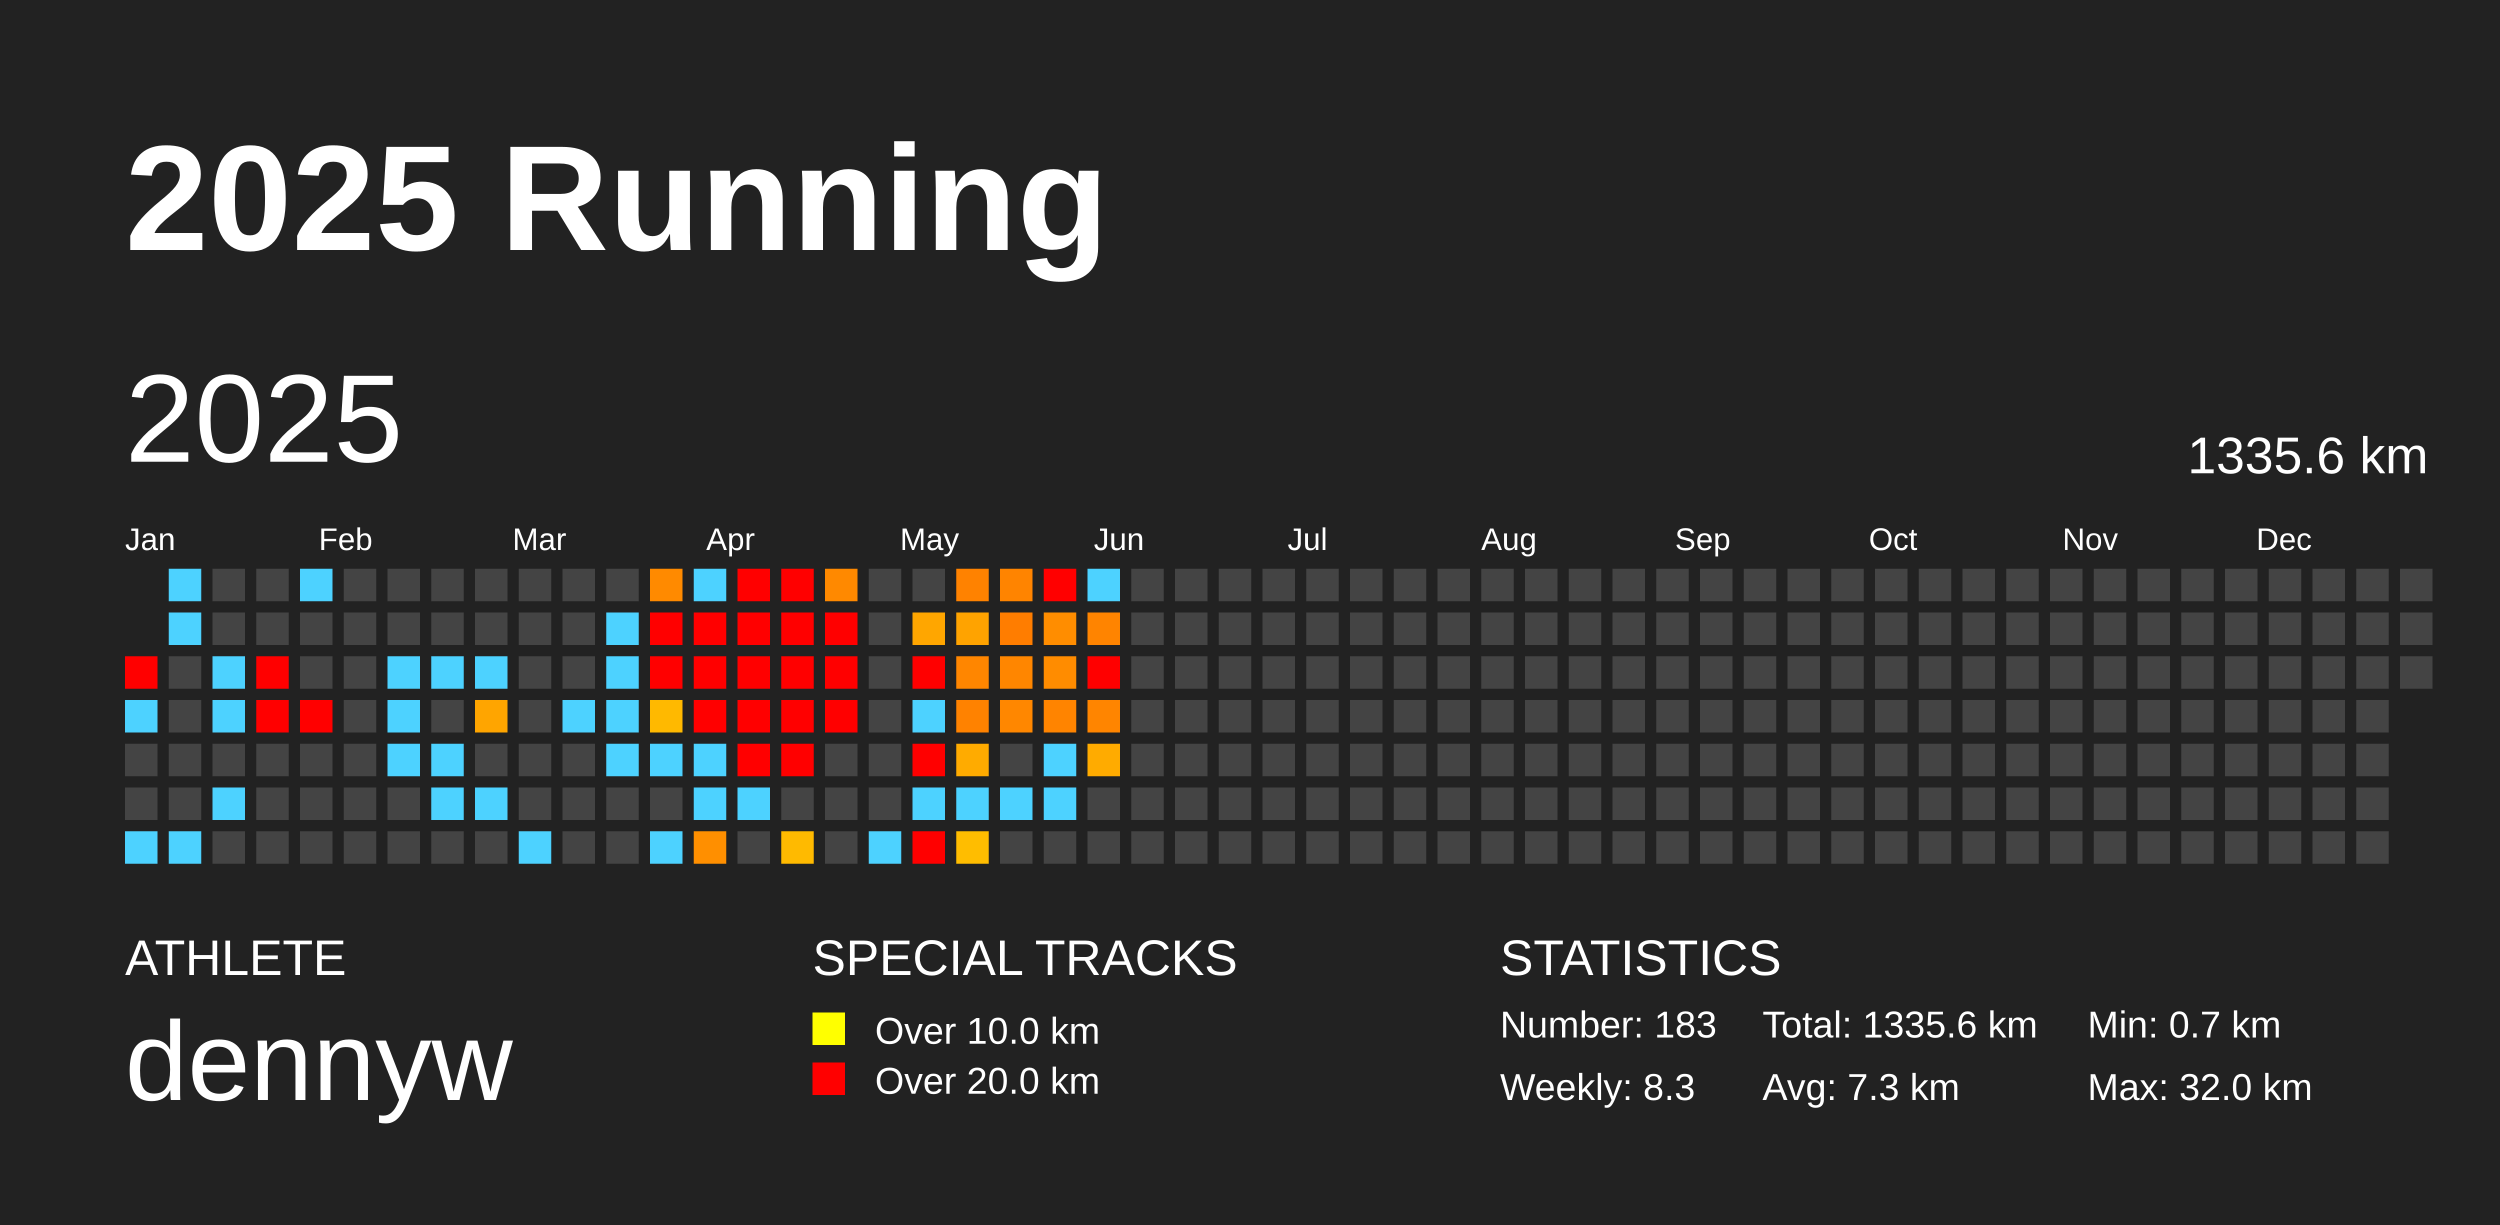
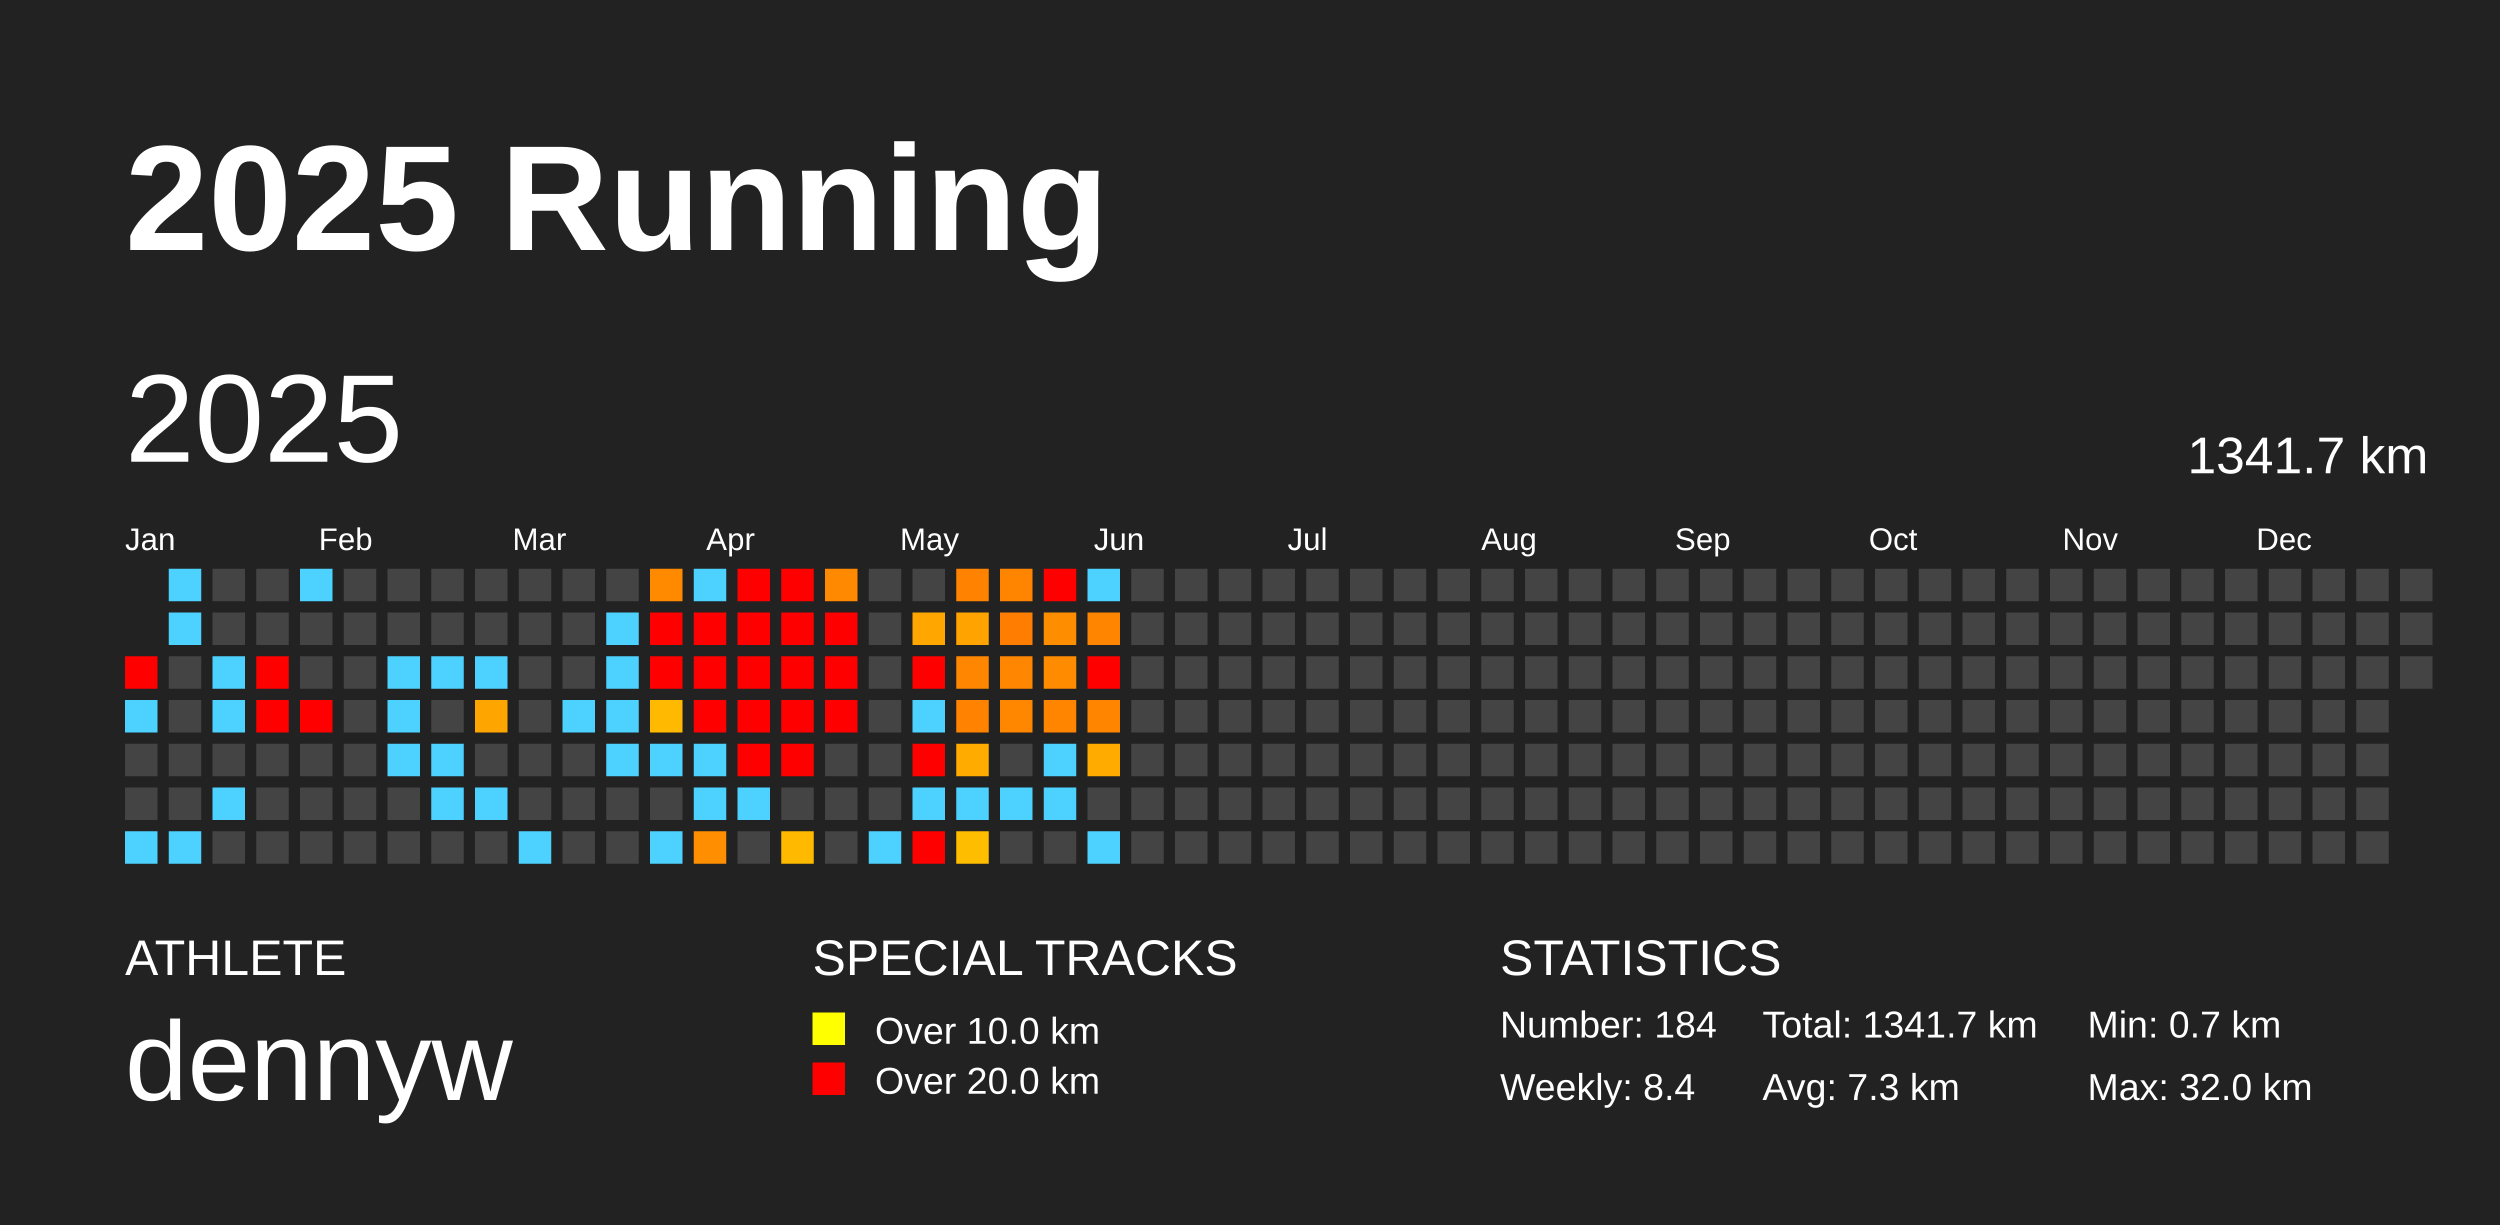
<svg xmlns="http://www.w3.org/2000/svg" baseProfile="full" height="98mm" version="1.1" viewBox="0,0,200,98" width="200mm">
  <defs />
  <rect fill="#222222" height="98" width="200" x="0" y="0" />
  <text fill="#FFFFFF" style="font-size:12px; font-family:Arial; font-weight:bold;" x="10" y="20">2025 Running</text>
  <text fill="#FFFFFF" style="font-size:4px; font-family:Arial" x="10" y="78">ATHLETE</text>
  <text fill="#FFFFFF" style="font-size:9px; font-family:Arial" x="10" y="88">dennyw</text>
  <text fill="#FFFFFF" style="font-size:4px; font-family:Arial" x="65" y="78">SPECIAL TRACKS</text>
  <rect fill="yellow" height="2.6" width="2.6" x="65" y="81" />
  <text fill="#FFFFFF" style="font-size:3px; font-family:Arial" x="70" y="83.5">Over 10.0 km</text>
  <rect fill="red" height="2.6" width="2.6" x="65" y="85" />
  <text fill="#FFFFFF" style="font-size:3px; font-family:Arial" x="70" y="87.5">Over 20.0 km</text>
  <text fill="#FFFFFF" style="font-size:4px; font-family:Arial" x="120" y="78">STATISTICS</text>
-   <text fill="#FFFFFF" style="font-size:3px; font-family:Arial" x="120" y="83">Number: 183</text>
-   <text fill="#FFFFFF" style="font-size:3px; font-family:Arial" x="120" y="88">Weekly: 8.3</text>
-   <text fill="#FFFFFF" style="font-size:3px; font-family:Arial" x="141" y="83">Total: 1335.6 km</text>
+   <text fill="#FFFFFF" style="font-size:3px; font-family:Arial" x="120" y="83">Number: 184</text>
+   <text fill="#FFFFFF" style="font-size:3px; font-family:Arial" x="120" y="88">Weekly: 8.4</text>
+   <text fill="#FFFFFF" style="font-size:3px; font-family:Arial" x="141" y="83">Total: 1341.7 km</text>
  <text fill="#FFFFFF" style="font-size:3px; font-family:Arial" x="141" y="88">Avg: 7.3 km</text>
  <text fill="#FFFFFF" style="font-size:3px; font-family:Arial" x="167" y="83">Min: 0.7 km</text>
  <text fill="#FFFFFF" style="font-size:3px; font-family:Arial" x="167" y="88">Max: 32.0 km</text>
  <text dominant-baseline="hanging" fill="#FFFFFF" style="font-size:10.0px; font-family:Arial;" x="10" y="30">2025</text>
-   <text dominant-baseline="hanging" fill="#FFFFFF" style="font-size:4.125px; font-family:Arial;" x="175" y="35">1335.6 km</text>
+   <text dominant-baseline="hanging" fill="#FFFFFF" style="font-size:4.125px; font-family:Arial;" x="175" y="35">1341.7 km</text>
  <text fill="#FFFFFF" style="font-size:2.5px; font-family:Arial" x="10.0" y="44">Jan</text>
  <text fill="#FFFFFF" style="font-size:2.5px; font-family:Arial" x="25.5" y="44">Feb</text>
  <text fill="#FFFFFF" style="font-size:2.5px; font-family:Arial" x="41.0" y="44">Mar</text>
  <text fill="#FFFFFF" style="font-size:2.5px; font-family:Arial" x="56.5" y="44">Apr</text>
  <text fill="#FFFFFF" style="font-size:2.5px; font-family:Arial" x="72.0" y="44">May</text>
  <text fill="#FFFFFF" style="font-size:2.5px; font-family:Arial" x="87.5" y="44">Jun</text>
  <text fill="#FFFFFF" style="font-size:2.5px; font-family:Arial" x="103.0" y="44">Jul</text>
  <text fill="#FFFFFF" style="font-size:2.5px; font-family:Arial" x="118.5" y="44">Aug</text>
  <text fill="#FFFFFF" style="font-size:2.5px; font-family:Arial" x="134.0" y="44">Sep</text>
  <text fill="#FFFFFF" style="font-size:2.5px; font-family:Arial" x="149.5" y="44">Oct</text>
  <text fill="#FFFFFF" style="font-size:2.5px; font-family:Arial" x="165.0" y="44">Nov</text>
  <text fill="#FFFFFF" style="font-size:2.5px; font-family:Arial" x="180.5" y="44">Dec</text>
  <rect fill="red" height="2.6" width="2.6" x="10.0" y="52.5" />
  <rect fill="#4dd2ff" height="2.6" width="2.6" x="10.0" y="56.0" />
  <rect fill="#444444" height="2.6" width="2.6" x="10.0" y="59.5" />
  <rect fill="#444444" height="2.6" width="2.6" x="10.0" y="63.0" />
  <rect fill="#4dd2ff" height="2.6" width="2.6" x="10.0" y="66.5" />
  <rect fill="#4dd2ff" height="2.6" width="2.6" x="13.5" y="45.5" />
  <rect fill="#4dd2ff" height="2.6" width="2.6" x="13.5" y="49.0" />
  <rect fill="#444444" height="2.6" width="2.6" x="13.5" y="52.5" />
  <rect fill="#444444" height="2.6" width="2.6" x="13.5" y="56.0" />
  <rect fill="#444444" height="2.6" width="2.6" x="13.5" y="59.5" />
  <rect fill="#444444" height="2.6" width="2.6" x="13.5" y="63.0" />
  <rect fill="#4dd2ff" height="2.6" width="2.6" x="13.5" y="66.5" />
  <rect fill="#444444" height="2.6" width="2.6" x="17.0" y="45.5" />
  <rect fill="#444444" height="2.6" width="2.6" x="17.0" y="49.0" />
  <rect fill="#4dd2ff" height="2.6" width="2.6" x="17.0" y="52.5" />
  <rect fill="#4dd2ff" height="2.6" width="2.6" x="17.0" y="56.0" />
  <rect fill="#444444" height="2.6" width="2.6" x="17.0" y="59.5" />
  <rect fill="#4dd2ff" height="2.6" width="2.6" x="17.0" y="63.0" />
  <rect fill="#444444" height="2.6" width="2.6" x="17.0" y="66.5" />
  <rect fill="#444444" height="2.6" width="2.6" x="20.5" y="45.5" />
  <rect fill="#444444" height="2.6" width="2.6" x="20.5" y="49.0" />
  <rect fill="red" height="2.6" width="2.6" x="20.5" y="52.5" />
  <rect fill="red" height="2.6" width="2.6" x="20.5" y="56.0" />
  <rect fill="#444444" height="2.6" width="2.6" x="20.5" y="59.5" />
  <rect fill="#444444" height="2.6" width="2.6" x="20.5" y="63.0" />
  <rect fill="#444444" height="2.6" width="2.6" x="20.5" y="66.5" />
  <rect fill="#4dd2ff" height="2.6" width="2.6" x="24.0" y="45.5" />
  <rect fill="#444444" height="2.6" width="2.6" x="24.0" y="49.0" />
  <rect fill="#444444" height="2.6" width="2.6" x="24.0" y="52.5" />
  <rect fill="red" height="2.6" width="2.6" x="24.0" y="56.0" />
  <rect fill="#444444" height="2.6" width="2.6" x="24.0" y="59.5" />
  <rect fill="#444444" height="2.6" width="2.6" x="24.0" y="63.0" />
  <rect fill="#444444" height="2.6" width="2.6" x="24.0" y="66.5" />
  <rect fill="#444444" height="2.6" width="2.6" x="27.5" y="45.5" />
  <rect fill="#444444" height="2.6" width="2.6" x="27.5" y="49.0" />
  <rect fill="#444444" height="2.6" width="2.6" x="27.5" y="52.5" />
  <rect fill="#444444" height="2.6" width="2.6" x="27.5" y="56.0" />
  <rect fill="#444444" height="2.6" width="2.6" x="27.5" y="59.5" />
  <rect fill="#444444" height="2.6" width="2.6" x="27.5" y="63.0" />
  <rect fill="#444444" height="2.6" width="2.6" x="27.5" y="66.5" />
  <rect fill="#444444" height="2.6" width="2.6" x="31.0" y="45.5" />
  <rect fill="#444444" height="2.6" width="2.6" x="31.0" y="49.0" />
  <rect fill="#4dd2ff" height="2.6" width="2.6" x="31.0" y="52.5" />
  <rect fill="#4dd2ff" height="2.6" width="2.6" x="31.0" y="56.0" />
  <rect fill="#4dd2ff" height="2.6" width="2.6" x="31.0" y="59.5" />
  <rect fill="#444444" height="2.6" width="2.6" x="31.0" y="63.0" />
  <rect fill="#444444" height="2.6" width="2.6" x="31.0" y="66.5" />
  <rect fill="#444444" height="2.6" width="2.6" x="34.5" y="45.5" />
  <rect fill="#444444" height="2.6" width="2.6" x="34.5" y="49.0" />
  <rect fill="#4dd2ff" height="2.6" width="2.6" x="34.5" y="52.5" />
  <rect fill="#444444" height="2.6" width="2.6" x="34.5" y="56.0" />
  <rect fill="#4dd2ff" height="2.6" width="2.6" x="34.5" y="59.5" />
  <rect fill="#4dd2ff" height="2.6" width="2.6" x="34.5" y="63.0" />
  <rect fill="#444444" height="2.6" width="2.6" x="34.5" y="66.5" />
  <rect fill="#444444" height="2.6" width="2.6" x="38.0" y="45.5" />
  <rect fill="#444444" height="2.6" width="2.6" x="38.0" y="49.0" />
  <rect fill="#4dd2ff" height="2.6" width="2.6" x="38.0" y="52.5" />
  <rect fill="#ffa500" height="2.6" width="2.6" x="38.0" y="56.0" />
  <rect fill="#444444" height="2.6" width="2.6" x="38.0" y="59.5" />
  <rect fill="#4dd2ff" height="2.6" width="2.6" x="38.0" y="63.0" />
  <rect fill="#444444" height="2.6" width="2.6" x="38.0" y="66.5" />
  <rect fill="#444444" height="2.6" width="2.6" x="41.5" y="45.5" />
  <rect fill="#444444" height="2.6" width="2.6" x="41.5" y="49.0" />
  <rect fill="#444444" height="2.6" width="2.6" x="41.5" y="52.5" />
  <rect fill="#444444" height="2.6" width="2.6" x="41.5" y="56.0" />
  <rect fill="#444444" height="2.6" width="2.6" x="41.5" y="59.5" />
  <rect fill="#444444" height="2.6" width="2.6" x="41.5" y="63.0" />
  <rect fill="#4dd2ff" height="2.6" width="2.6" x="41.5" y="66.5" />
  <rect fill="#444444" height="2.6" width="2.6" x="45.0" y="45.5" />
  <rect fill="#444444" height="2.6" width="2.6" x="45.0" y="49.0" />
  <rect fill="#444444" height="2.6" width="2.6" x="45.0" y="52.5" />
  <rect fill="#4dd2ff" height="2.6" width="2.6" x="45.0" y="56.0" />
  <rect fill="#444444" height="2.6" width="2.6" x="45.0" y="59.5" />
  <rect fill="#444444" height="2.6" width="2.6" x="45.0" y="63.0" />
  <rect fill="#444444" height="2.6" width="2.6" x="45.0" y="66.5" />
  <rect fill="#444444" height="2.6" width="2.6" x="48.5" y="45.5" />
  <rect fill="#4dd2ff" height="2.6" width="2.6" x="48.5" y="49.0" />
  <rect fill="#4dd2ff" height="2.6" width="2.6" x="48.5" y="52.5" />
  <rect fill="#4dd2ff" height="2.6" width="2.6" x="48.5" y="56.0" />
  <rect fill="#4dd2ff" height="2.6" width="2.6" x="48.5" y="59.5" />
  <rect fill="#444444" height="2.6" width="2.6" x="48.5" y="63.0" />
  <rect fill="#444444" height="2.6" width="2.6" x="48.5" y="66.5" />
  <rect fill="#ff8a00" height="2.6" width="2.6" x="52.0" y="45.5" />
  <rect fill="red" height="2.6" width="2.6" x="52.0" y="49.0" />
  <rect fill="red" height="2.6" width="2.6" x="52.0" y="52.5" />
  <rect fill="#ffb900" height="2.6" width="2.6" x="52.0" y="56.0" />
  <rect fill="#4dd2ff" height="2.6" width="2.6" x="52.0" y="59.5" />
  <rect fill="#444444" height="2.6" width="2.6" x="52.0" y="63.0" />
  <rect fill="#4dd2ff" height="2.6" width="2.6" x="52.0" y="66.5" />
  <rect fill="#4dd2ff" height="2.6" width="2.6" x="55.5" y="45.5" />
  <rect fill="red" height="2.6" width="2.6" x="55.5" y="49.0" />
  <rect fill="red" height="2.6" width="2.6" x="55.5" y="52.5" />
  <rect fill="red" height="2.6" width="2.6" x="55.5" y="56.0" />
  <rect fill="#4dd2ff" height="2.6" width="2.6" x="55.5" y="59.5" />
  <rect fill="#4dd2ff" height="2.6" width="2.6" x="55.5" y="63.0" />
  <rect fill="#ff8f00" height="2.6" width="2.6" x="55.5" y="66.5" />
  <rect fill="red" height="2.6" width="2.6" x="59.0" y="45.5" />
  <rect fill="red" height="2.6" width="2.6" x="59.0" y="49.0" />
  <rect fill="red" height="2.6" width="2.6" x="59.0" y="52.5" />
  <rect fill="red" height="2.6" width="2.6" x="59.0" y="56.0" />
  <rect fill="red" height="2.6" width="2.6" x="59.0" y="59.5" />
  <rect fill="#4dd2ff" height="2.6" width="2.6" x="59.0" y="63.0" />
  <rect fill="#444444" height="2.6" width="2.6" x="59.0" y="66.5" />
  <rect fill="red" height="2.6" width="2.6" x="62.5" y="45.5" />
  <rect fill="red" height="2.6" width="2.6" x="62.5" y="49.0" />
  <rect fill="red" height="2.6" width="2.6" x="62.5" y="52.5" />
  <rect fill="red" height="2.6" width="2.6" x="62.5" y="56.0" />
  <rect fill="red" height="2.6" width="2.6" x="62.5" y="59.5" />
  <rect fill="#444444" height="2.6" width="2.6" x="62.5" y="63.0" />
  <rect fill="#ffba00" height="2.6" width="2.6" x="62.5" y="66.5" />
  <rect fill="#ff8900" height="2.6" width="2.6" x="66.0" y="45.5" />
  <rect fill="red" height="2.6" width="2.6" x="66.0" y="49.0" />
  <rect fill="red" height="2.6" width="2.6" x="66.0" y="52.5" />
  <rect fill="red" height="2.6" width="2.6" x="66.0" y="56.0" />
  <rect fill="#444444" height="2.6" width="2.6" x="66.0" y="59.5" />
  <rect fill="#444444" height="2.6" width="2.6" x="66.0" y="63.0" />
  <rect fill="#444444" height="2.6" width="2.6" x="66.0" y="66.5" />
  <rect fill="#444444" height="2.6" width="2.6" x="69.5" y="45.5" />
  <rect fill="#444444" height="2.6" width="2.6" x="69.5" y="49.0" />
  <rect fill="#444444" height="2.6" width="2.6" x="69.5" y="52.5" />
  <rect fill="#444444" height="2.6" width="2.6" x="69.5" y="56.0" />
  <rect fill="#444444" height="2.6" width="2.6" x="69.5" y="59.5" />
  <rect fill="#444444" height="2.6" width="2.6" x="69.5" y="63.0" />
  <rect fill="#4dd2ff" height="2.6" width="2.6" x="69.5" y="66.5" />
  <rect fill="#444444" height="2.6" width="2.6" x="73.0" y="45.5" />
  <rect fill="#ffa600" height="2.6" width="2.6" x="73.0" y="49.0" />
  <rect fill="red" height="2.6" width="2.6" x="73.0" y="52.5" />
  <rect fill="#4dd2ff" height="2.6" width="2.6" x="73.0" y="56.0" />
  <rect fill="red" height="2.6" width="2.6" x="73.0" y="59.5" />
  <rect fill="#4dd2ff" height="2.6" width="2.6" x="73.0" y="63.0" />
  <rect fill="red" height="2.6" width="2.6" x="73.0" y="66.5" />
  <rect fill="#ff8200" height="2.6" width="2.6" x="76.5" y="45.5" />
  <rect fill="#ffa300" height="2.6" width="2.6" x="76.5" y="49.0" />
  <rect fill="#ff8600" height="2.6" width="2.6" x="76.5" y="52.5" />
  <rect fill="#ff8200" height="2.6" width="2.6" x="76.5" y="56.0" />
  <rect fill="#ffab00" height="2.6" width="2.6" x="76.5" y="59.5" />
  <rect fill="#4dd2ff" height="2.6" width="2.6" x="76.5" y="63.0" />
  <rect fill="#ffbd00" height="2.6" width="2.6" x="76.5" y="66.5" />
  <rect fill="#ff8400" height="2.6" width="2.6" x="80.0" y="45.5" />
  <rect fill="#ff7d00" height="2.6" width="2.6" x="80.0" y="49.0" />
  <rect fill="#ff8600" height="2.6" width="2.6" x="80.0" y="52.5" />
  <rect fill="#ff8700" height="2.6" width="2.6" x="80.0" y="56.0" />
  <rect fill="#444444" height="2.6" width="2.6" x="80.0" y="59.5" />
  <rect fill="#4dd2ff" height="2.6" width="2.6" x="80.0" y="63.0" />
  <rect fill="#444444" height="2.6" width="2.6" x="80.0" y="66.5" />
  <rect fill="red" height="2.6" width="2.6" x="83.5" y="45.5" />
  <rect fill="#ff8d00" height="2.6" width="2.6" x="83.5" y="49.0" />
  <rect fill="#ff8c00" height="2.6" width="2.6" x="83.5" y="52.5" />
  <rect fill="#ff8400" height="2.6" width="2.6" x="83.5" y="56.0" />
  <rect fill="#4dd2ff" height="2.6" width="2.6" x="83.5" y="59.5" />
  <rect fill="#4dd2ff" height="2.6" width="2.6" x="83.5" y="63.0" />
  <rect fill="#444444" height="2.6" width="2.6" x="83.5" y="66.5" />
  <rect fill="#4dd2ff" height="2.6" width="2.6" x="87.0" y="45.5" />
  <rect fill="#ff8400" height="2.6" width="2.6" x="87.0" y="49.0" />
  <rect fill="red" height="2.6" width="2.6" x="87.0" y="52.5" />
  <rect fill="#ff8500" height="2.6" width="2.6" x="87.0" y="56.0" />
  <rect fill="#ffab00" height="2.6" width="2.6" x="87.0" y="59.5" />
  <rect fill="#444444" height="2.6" width="2.6" x="87.0" y="63.0" />
-   <rect fill="#444444" height="2.6" width="2.6" x="87.0" y="66.5" />
+   <rect fill="#4dd2ff" height="2.6" width="2.6" x="87.0" y="66.5" />
  <rect fill="#444444" height="2.6" width="2.6" x="90.5" y="45.5" />
  <rect fill="#444444" height="2.6" width="2.6" x="90.5" y="49.0" />
  <rect fill="#444444" height="2.6" width="2.6" x="90.5" y="52.5" />
  <rect fill="#444444" height="2.6" width="2.6" x="90.5" y="56.0" />
  <rect fill="#444444" height="2.6" width="2.6" x="90.5" y="59.5" />
  <rect fill="#444444" height="2.6" width="2.6" x="90.5" y="63.0" />
  <rect fill="#444444" height="2.6" width="2.6" x="90.5" y="66.5" />
  <rect fill="#444444" height="2.6" width="2.6" x="94.0" y="45.5" />
  <rect fill="#444444" height="2.6" width="2.6" x="94.0" y="49.0" />
  <rect fill="#444444" height="2.6" width="2.6" x="94.0" y="52.5" />
  <rect fill="#444444" height="2.6" width="2.6" x="94.0" y="56.0" />
  <rect fill="#444444" height="2.6" width="2.6" x="94.0" y="59.5" />
  <rect fill="#444444" height="2.6" width="2.6" x="94.0" y="63.0" />
  <rect fill="#444444" height="2.6" width="2.6" x="94.0" y="66.5" />
  <rect fill="#444444" height="2.6" width="2.6" x="97.5" y="45.5" />
  <rect fill="#444444" height="2.6" width="2.6" x="97.5" y="49.0" />
  <rect fill="#444444" height="2.6" width="2.6" x="97.5" y="52.5" />
  <rect fill="#444444" height="2.6" width="2.6" x="97.5" y="56.0" />
  <rect fill="#444444" height="2.6" width="2.6" x="97.5" y="59.5" />
  <rect fill="#444444" height="2.6" width="2.6" x="97.5" y="63.0" />
  <rect fill="#444444" height="2.6" width="2.6" x="97.5" y="66.5" />
  <rect fill="#444444" height="2.6" width="2.6" x="101.0" y="45.5" />
  <rect fill="#444444" height="2.6" width="2.6" x="101.0" y="49.0" />
  <rect fill="#444444" height="2.6" width="2.6" x="101.0" y="52.5" />
  <rect fill="#444444" height="2.6" width="2.6" x="101.0" y="56.0" />
  <rect fill="#444444" height="2.6" width="2.6" x="101.0" y="59.5" />
  <rect fill="#444444" height="2.6" width="2.6" x="101.0" y="63.0" />
  <rect fill="#444444" height="2.6" width="2.6" x="101.0" y="66.5" />
  <rect fill="#444444" height="2.6" width="2.6" x="104.5" y="45.5" />
  <rect fill="#444444" height="2.6" width="2.6" x="104.5" y="49.0" />
  <rect fill="#444444" height="2.6" width="2.6" x="104.5" y="52.5" />
  <rect fill="#444444" height="2.6" width="2.6" x="104.5" y="56.0" />
  <rect fill="#444444" height="2.6" width="2.6" x="104.5" y="59.5" />
  <rect fill="#444444" height="2.6" width="2.6" x="104.5" y="63.0" />
  <rect fill="#444444" height="2.6" width="2.6" x="104.5" y="66.5" />
  <rect fill="#444444" height="2.6" width="2.6" x="108.0" y="45.5" />
  <rect fill="#444444" height="2.6" width="2.6" x="108.0" y="49.0" />
  <rect fill="#444444" height="2.6" width="2.6" x="108.0" y="52.5" />
  <rect fill="#444444" height="2.6" width="2.6" x="108.0" y="56.0" />
  <rect fill="#444444" height="2.6" width="2.6" x="108.0" y="59.5" />
  <rect fill="#444444" height="2.6" width="2.6" x="108.0" y="63.0" />
  <rect fill="#444444" height="2.6" width="2.6" x="108.0" y="66.5" />
  <rect fill="#444444" height="2.6" width="2.6" x="111.5" y="45.5" />
  <rect fill="#444444" height="2.6" width="2.6" x="111.5" y="49.0" />
  <rect fill="#444444" height="2.6" width="2.6" x="111.5" y="52.5" />
  <rect fill="#444444" height="2.6" width="2.6" x="111.5" y="56.0" />
  <rect fill="#444444" height="2.6" width="2.6" x="111.5" y="59.5" />
  <rect fill="#444444" height="2.6" width="2.6" x="111.5" y="63.0" />
  <rect fill="#444444" height="2.6" width="2.6" x="111.5" y="66.5" />
  <rect fill="#444444" height="2.6" width="2.6" x="115.0" y="45.5" />
  <rect fill="#444444" height="2.6" width="2.6" x="115.0" y="49.0" />
  <rect fill="#444444" height="2.6" width="2.6" x="115.0" y="52.5" />
  <rect fill="#444444" height="2.6" width="2.6" x="115.0" y="56.0" />
  <rect fill="#444444" height="2.6" width="2.6" x="115.0" y="59.5" />
  <rect fill="#444444" height="2.6" width="2.6" x="115.0" y="63.0" />
  <rect fill="#444444" height="2.6" width="2.6" x="115.0" y="66.5" />
  <rect fill="#444444" height="2.6" width="2.6" x="118.5" y="45.5" />
  <rect fill="#444444" height="2.6" width="2.6" x="118.5" y="49.0" />
  <rect fill="#444444" height="2.6" width="2.6" x="118.5" y="52.5" />
  <rect fill="#444444" height="2.6" width="2.6" x="118.5" y="56.0" />
  <rect fill="#444444" height="2.6" width="2.6" x="118.5" y="59.5" />
  <rect fill="#444444" height="2.6" width="2.6" x="118.5" y="63.0" />
  <rect fill="#444444" height="2.6" width="2.6" x="118.5" y="66.5" />
  <rect fill="#444444" height="2.6" width="2.6" x="122.0" y="45.5" />
  <rect fill="#444444" height="2.6" width="2.6" x="122.0" y="49.0" />
  <rect fill="#444444" height="2.6" width="2.6" x="122.0" y="52.5" />
  <rect fill="#444444" height="2.6" width="2.6" x="122.0" y="56.0" />
  <rect fill="#444444" height="2.6" width="2.6" x="122.0" y="59.5" />
  <rect fill="#444444" height="2.6" width="2.6" x="122.0" y="63.0" />
  <rect fill="#444444" height="2.6" width="2.6" x="122.0" y="66.5" />
  <rect fill="#444444" height="2.6" width="2.6" x="125.5" y="45.5" />
  <rect fill="#444444" height="2.6" width="2.6" x="125.5" y="49.0" />
  <rect fill="#444444" height="2.6" width="2.6" x="125.5" y="52.5" />
  <rect fill="#444444" height="2.6" width="2.6" x="125.5" y="56.0" />
  <rect fill="#444444" height="2.6" width="2.6" x="125.5" y="59.5" />
  <rect fill="#444444" height="2.6" width="2.6" x="125.5" y="63.0" />
  <rect fill="#444444" height="2.6" width="2.6" x="125.5" y="66.5" />
  <rect fill="#444444" height="2.6" width="2.6" x="129.0" y="45.5" />
  <rect fill="#444444" height="2.6" width="2.6" x="129.0" y="49.0" />
  <rect fill="#444444" height="2.6" width="2.6" x="129.0" y="52.5" />
  <rect fill="#444444" height="2.6" width="2.6" x="129.0" y="56.0" />
  <rect fill="#444444" height="2.6" width="2.6" x="129.0" y="59.5" />
  <rect fill="#444444" height="2.6" width="2.6" x="129.0" y="63.0" />
  <rect fill="#444444" height="2.6" width="2.6" x="129.0" y="66.5" />
  <rect fill="#444444" height="2.6" width="2.6" x="132.5" y="45.5" />
  <rect fill="#444444" height="2.6" width="2.6" x="132.5" y="49.0" />
  <rect fill="#444444" height="2.6" width="2.6" x="132.5" y="52.5" />
  <rect fill="#444444" height="2.6" width="2.6" x="132.5" y="56.0" />
  <rect fill="#444444" height="2.6" width="2.6" x="132.5" y="59.5" />
  <rect fill="#444444" height="2.6" width="2.6" x="132.5" y="63.0" />
  <rect fill="#444444" height="2.6" width="2.6" x="132.5" y="66.5" />
  <rect fill="#444444" height="2.6" width="2.6" x="136.0" y="45.5" />
  <rect fill="#444444" height="2.6" width="2.6" x="136.0" y="49.0" />
  <rect fill="#444444" height="2.6" width="2.6" x="136.0" y="52.5" />
  <rect fill="#444444" height="2.6" width="2.6" x="136.0" y="56.0" />
  <rect fill="#444444" height="2.6" width="2.6" x="136.0" y="59.5" />
  <rect fill="#444444" height="2.6" width="2.6" x="136.0" y="63.0" />
  <rect fill="#444444" height="2.6" width="2.6" x="136.0" y="66.5" />
  <rect fill="#444444" height="2.6" width="2.6" x="139.5" y="45.5" />
  <rect fill="#444444" height="2.6" width="2.6" x="139.5" y="49.0" />
  <rect fill="#444444" height="2.6" width="2.6" x="139.5" y="52.5" />
  <rect fill="#444444" height="2.6" width="2.6" x="139.5" y="56.0" />
  <rect fill="#444444" height="2.6" width="2.6" x="139.5" y="59.5" />
  <rect fill="#444444" height="2.6" width="2.6" x="139.5" y="63.0" />
  <rect fill="#444444" height="2.6" width="2.6" x="139.5" y="66.5" />
  <rect fill="#444444" height="2.6" width="2.6" x="143.0" y="45.5" />
  <rect fill="#444444" height="2.6" width="2.6" x="143.0" y="49.0" />
  <rect fill="#444444" height="2.6" width="2.6" x="143.0" y="52.5" />
  <rect fill="#444444" height="2.6" width="2.6" x="143.0" y="56.0" />
  <rect fill="#444444" height="2.6" width="2.6" x="143.0" y="59.5" />
  <rect fill="#444444" height="2.6" width="2.6" x="143.0" y="63.0" />
  <rect fill="#444444" height="2.6" width="2.6" x="143.0" y="66.5" />
  <rect fill="#444444" height="2.6" width="2.6" x="146.5" y="45.5" />
  <rect fill="#444444" height="2.6" width="2.6" x="146.5" y="49.0" />
  <rect fill="#444444" height="2.6" width="2.6" x="146.5" y="52.5" />
  <rect fill="#444444" height="2.6" width="2.6" x="146.5" y="56.0" />
  <rect fill="#444444" height="2.6" width="2.6" x="146.5" y="59.5" />
  <rect fill="#444444" height="2.6" width="2.6" x="146.5" y="63.0" />
  <rect fill="#444444" height="2.6" width="2.6" x="146.5" y="66.5" />
  <rect fill="#444444" height="2.6" width="2.6" x="150.0" y="45.5" />
  <rect fill="#444444" height="2.6" width="2.6" x="150.0" y="49.0" />
  <rect fill="#444444" height="2.6" width="2.6" x="150.0" y="52.5" />
  <rect fill="#444444" height="2.6" width="2.6" x="150.0" y="56.0" />
  <rect fill="#444444" height="2.6" width="2.6" x="150.0" y="59.5" />
  <rect fill="#444444" height="2.6" width="2.6" x="150.0" y="63.0" />
  <rect fill="#444444" height="2.6" width="2.6" x="150.0" y="66.5" />
  <rect fill="#444444" height="2.6" width="2.6" x="153.5" y="45.5" />
  <rect fill="#444444" height="2.6" width="2.6" x="153.5" y="49.0" />
  <rect fill="#444444" height="2.6" width="2.6" x="153.5" y="52.5" />
  <rect fill="#444444" height="2.6" width="2.6" x="153.5" y="56.0" />
  <rect fill="#444444" height="2.6" width="2.6" x="153.5" y="59.5" />
  <rect fill="#444444" height="2.6" width="2.6" x="153.5" y="63.0" />
  <rect fill="#444444" height="2.6" width="2.6" x="153.5" y="66.5" />
  <rect fill="#444444" height="2.6" width="2.6" x="157.0" y="45.5" />
  <rect fill="#444444" height="2.6" width="2.6" x="157.0" y="49.0" />
  <rect fill="#444444" height="2.6" width="2.6" x="157.0" y="52.5" />
  <rect fill="#444444" height="2.6" width="2.6" x="157.0" y="56.0" />
  <rect fill="#444444" height="2.6" width="2.6" x="157.0" y="59.5" />
  <rect fill="#444444" height="2.6" width="2.6" x="157.0" y="63.0" />
  <rect fill="#444444" height="2.6" width="2.6" x="157.0" y="66.5" />
  <rect fill="#444444" height="2.6" width="2.6" x="160.5" y="45.5" />
  <rect fill="#444444" height="2.6" width="2.6" x="160.5" y="49.0" />
  <rect fill="#444444" height="2.6" width="2.6" x="160.5" y="52.5" />
  <rect fill="#444444" height="2.6" width="2.6" x="160.5" y="56.0" />
  <rect fill="#444444" height="2.6" width="2.6" x="160.5" y="59.5" />
  <rect fill="#444444" height="2.6" width="2.6" x="160.5" y="63.0" />
  <rect fill="#444444" height="2.6" width="2.6" x="160.5" y="66.5" />
  <rect fill="#444444" height="2.6" width="2.6" x="164.0" y="45.5" />
  <rect fill="#444444" height="2.6" width="2.6" x="164.0" y="49.0" />
  <rect fill="#444444" height="2.6" width="2.6" x="164.0" y="52.5" />
  <rect fill="#444444" height="2.6" width="2.6" x="164.0" y="56.0" />
  <rect fill="#444444" height="2.6" width="2.6" x="164.0" y="59.5" />
  <rect fill="#444444" height="2.6" width="2.6" x="164.0" y="63.0" />
  <rect fill="#444444" height="2.6" width="2.6" x="164.0" y="66.5" />
  <rect fill="#444444" height="2.6" width="2.6" x="167.5" y="45.5" />
  <rect fill="#444444" height="2.6" width="2.6" x="167.5" y="49.0" />
  <rect fill="#444444" height="2.6" width="2.6" x="167.5" y="52.5" />
  <rect fill="#444444" height="2.6" width="2.6" x="167.5" y="56.0" />
  <rect fill="#444444" height="2.6" width="2.6" x="167.5" y="59.5" />
  <rect fill="#444444" height="2.6" width="2.6" x="167.5" y="63.0" />
  <rect fill="#444444" height="2.6" width="2.6" x="167.5" y="66.5" />
  <rect fill="#444444" height="2.6" width="2.6" x="171.0" y="45.5" />
  <rect fill="#444444" height="2.6" width="2.6" x="171.0" y="49.0" />
  <rect fill="#444444" height="2.6" width="2.6" x="171.0" y="52.5" />
  <rect fill="#444444" height="2.6" width="2.6" x="171.0" y="56.0" />
  <rect fill="#444444" height="2.6" width="2.6" x="171.0" y="59.5" />
  <rect fill="#444444" height="2.6" width="2.6" x="171.0" y="63.0" />
  <rect fill="#444444" height="2.6" width="2.6" x="171.0" y="66.5" />
  <rect fill="#444444" height="2.6" width="2.6" x="174.5" y="45.5" />
  <rect fill="#444444" height="2.6" width="2.6" x="174.5" y="49.0" />
  <rect fill="#444444" height="2.6" width="2.6" x="174.5" y="52.5" />
  <rect fill="#444444" height="2.6" width="2.6" x="174.5" y="56.0" />
  <rect fill="#444444" height="2.6" width="2.6" x="174.5" y="59.5" />
  <rect fill="#444444" height="2.6" width="2.6" x="174.5" y="63.0" />
  <rect fill="#444444" height="2.6" width="2.6" x="174.5" y="66.5" />
  <rect fill="#444444" height="2.6" width="2.6" x="178.0" y="45.5" />
  <rect fill="#444444" height="2.6" width="2.6" x="178.0" y="49.0" />
  <rect fill="#444444" height="2.6" width="2.6" x="178.0" y="52.5" />
  <rect fill="#444444" height="2.6" width="2.6" x="178.0" y="56.0" />
  <rect fill="#444444" height="2.6" width="2.6" x="178.0" y="59.5" />
  <rect fill="#444444" height="2.6" width="2.6" x="178.0" y="63.0" />
  <rect fill="#444444" height="2.6" width="2.6" x="178.0" y="66.5" />
  <rect fill="#444444" height="2.6" width="2.6" x="181.5" y="45.5" />
  <rect fill="#444444" height="2.6" width="2.6" x="181.5" y="49.0" />
  <rect fill="#444444" height="2.6" width="2.6" x="181.5" y="52.5" />
  <rect fill="#444444" height="2.6" width="2.6" x="181.5" y="56.0" />
  <rect fill="#444444" height="2.6" width="2.6" x="181.5" y="59.5" />
  <rect fill="#444444" height="2.6" width="2.6" x="181.5" y="63.0" />
  <rect fill="#444444" height="2.6" width="2.6" x="181.5" y="66.5" />
  <rect fill="#444444" height="2.6" width="2.6" x="185.0" y="45.5" />
  <rect fill="#444444" height="2.6" width="2.6" x="185.0" y="49.0" />
  <rect fill="#444444" height="2.6" width="2.6" x="185.0" y="52.5" />
  <rect fill="#444444" height="2.6" width="2.6" x="185.0" y="56.0" />
  <rect fill="#444444" height="2.6" width="2.6" x="185.0" y="59.5" />
  <rect fill="#444444" height="2.6" width="2.6" x="185.0" y="63.0" />
  <rect fill="#444444" height="2.6" width="2.6" x="185.0" y="66.5" />
  <rect fill="#444444" height="2.6" width="2.6" x="188.5" y="45.5" />
  <rect fill="#444444" height="2.6" width="2.6" x="188.5" y="49.0" />
  <rect fill="#444444" height="2.6" width="2.6" x="188.5" y="52.5" />
  <rect fill="#444444" height="2.6" width="2.6" x="188.5" y="56.0" />
  <rect fill="#444444" height="2.6" width="2.6" x="188.5" y="59.5" />
  <rect fill="#444444" height="2.6" width="2.6" x="188.5" y="63.0" />
  <rect fill="#444444" height="2.6" width="2.6" x="188.5" y="66.5" />
  <rect fill="#444444" height="2.6" width="2.6" x="192.0" y="45.5" />
  <rect fill="#444444" height="2.6" width="2.6" x="192.0" y="49.0" />
  <rect fill="#444444" height="2.6" width="2.6" x="192.0" y="52.5" />
</svg>
